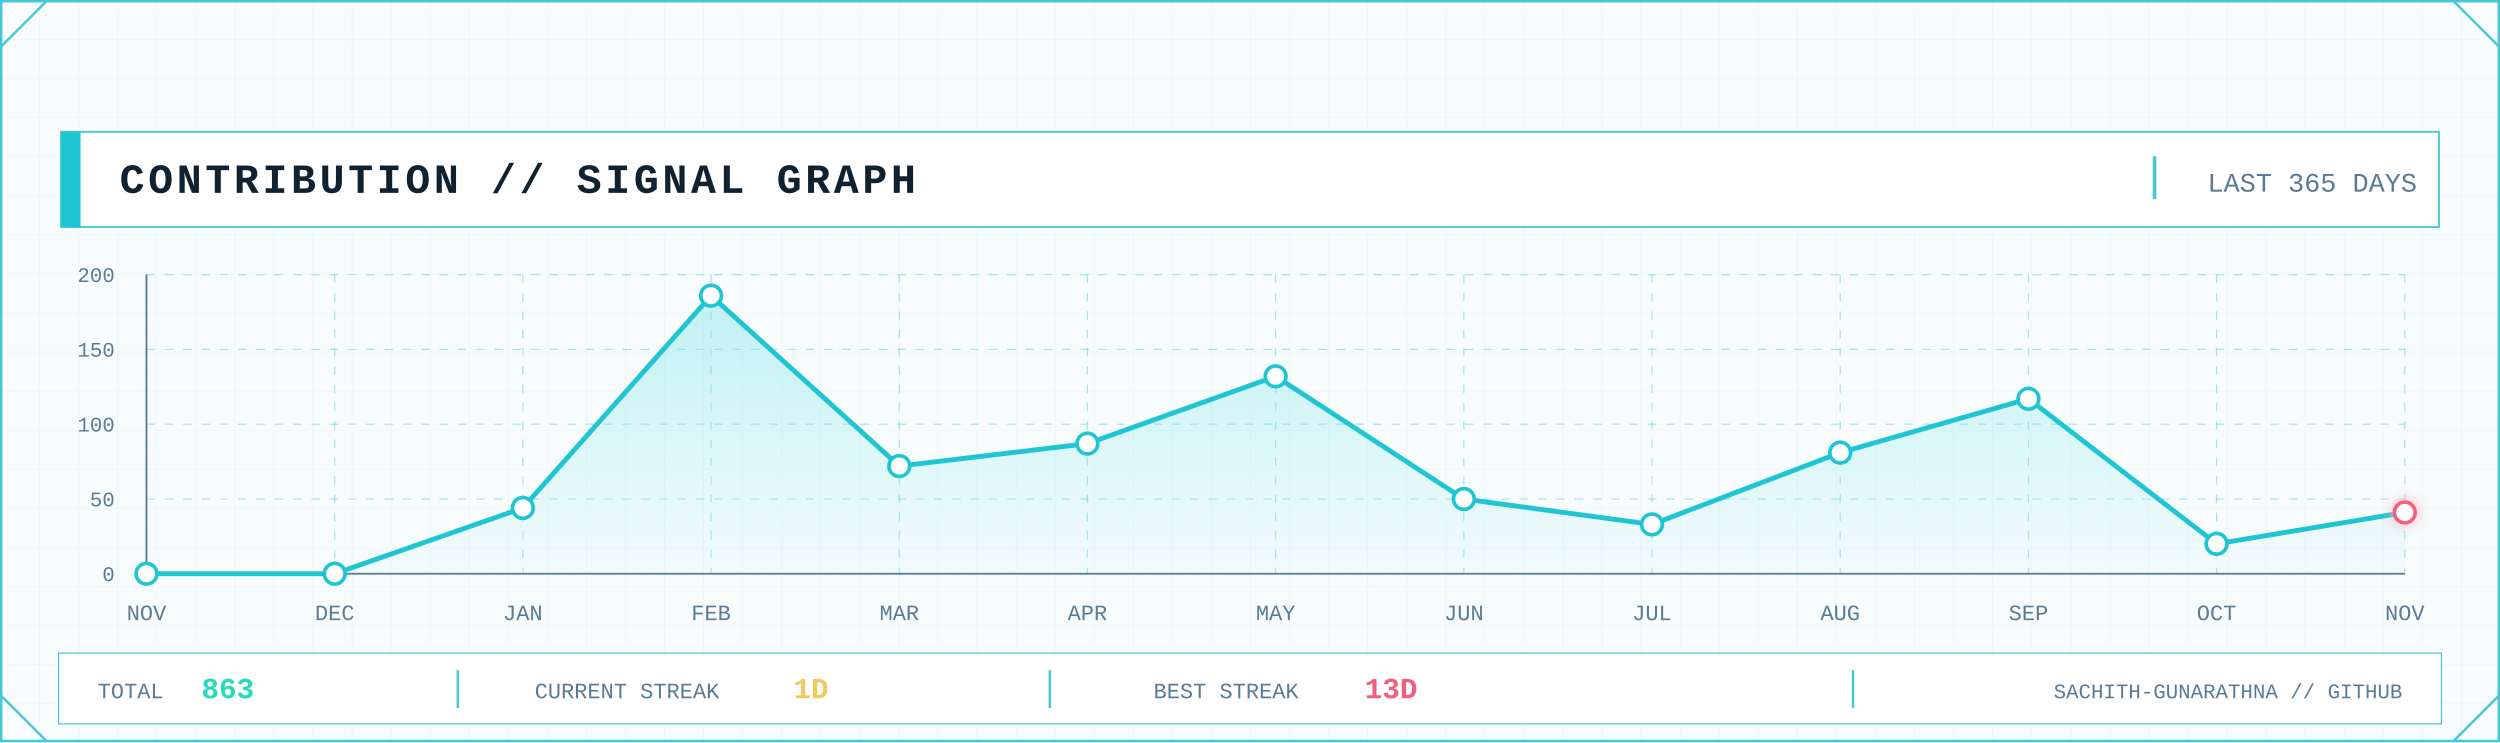
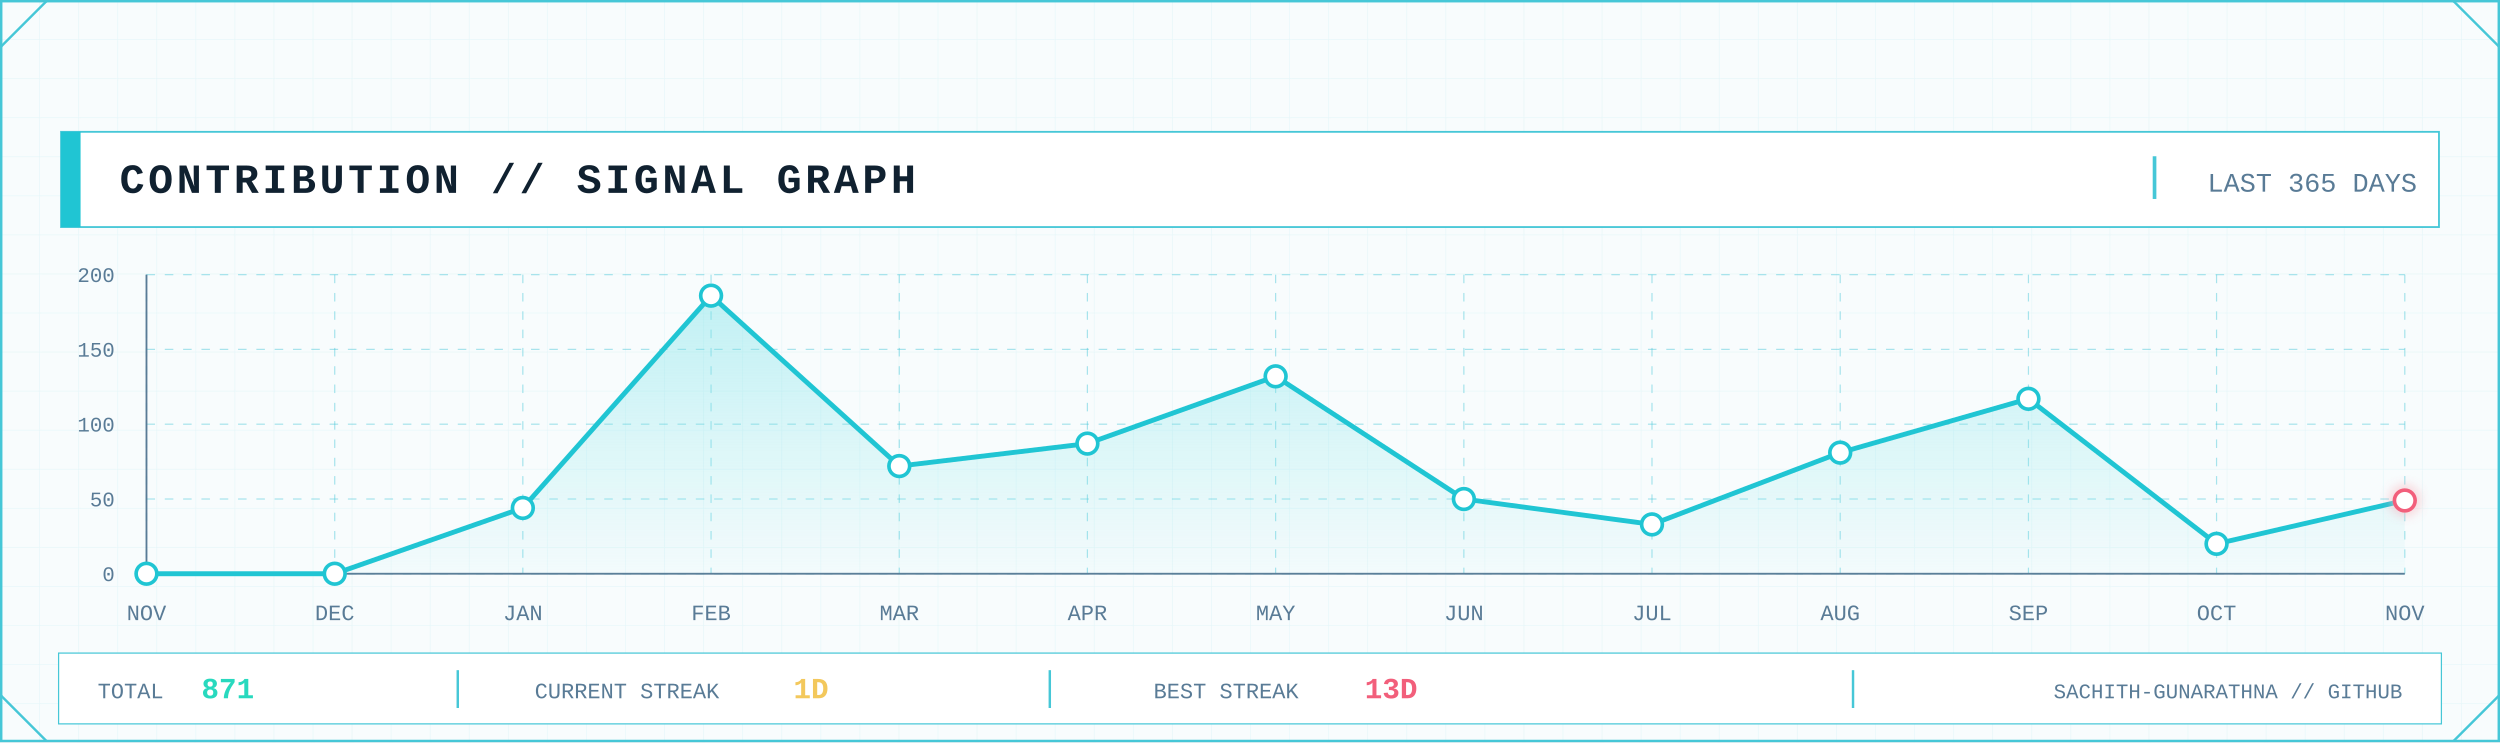
<svg xmlns="http://www.w3.org/2000/svg" width="2048" height="608" viewBox="0 0 2048 608" role="img" aria-label="GitHub contribution signal graph">
  <defs>
    <pattern id="contrib-grid" width="32" height="32" patternUnits="userSpaceOnUse">
      <path d="M32 0H0V32" fill="none" stroke="#D7F2F6" stroke-width="1" />
    </pattern>
    <linearGradient id="contrib-area" x1="0" x2="0" y1="0" y2="1">
      <stop offset="0" stop-color="#7EE3E8" stop-opacity=".45" />
      <stop offset="1" stop-color="#7EE3E8" stop-opacity=".04" />
    </linearGradient>
    <filter id="contrib-glow" x="-80%" y="-80%" width="260%" height="260%">
      <feGaussianBlur stdDeviation="5" result="b" />
      <feMerge>
        <feMergeNode in="b" />
        <feMergeNode in="SourceGraphic" />
      </feMerge>
    </filter>
    <style>
      .mono { font-family: ui-monospace, SFMono-Regular, Menlo, Consolas, 'Liberation Mono', monospace; }
      .title { font-weight: 800; letter-spacing: 3px; }
      .label { font-size: 17px; letter-spacing: 1.7px; }
      .value { font-weight: 800; }
    </style>
  </defs>
  <rect width="2048" height="608" fill="#F8FCFD" />
  <rect width="2048" height="608" fill="url(#contrib-grid)" opacity=".56" />
  <rect x="1" y="1" width="2046" height="606" fill="none" stroke="#46C7D7" stroke-width="2" />
  <path d="M1 38L38 1 M2010 1L2047 38 M1 570L38 607 M2010 607L2047 570" fill="none" stroke="#46C7D7" stroke-width="2" />
  <rect x="50" y="108" width="1948" height="78" fill="#FFFFFF" stroke="#46C7D7" stroke-width="1.5" />
  <rect x="50" y="108" width="16" height="78" fill="#20C5D3" />
  <text class="mono title" x="98" y="158" font-size="34" fill="#102130">CONTRIBUTION // SIGNAL GRAPH</text>
  <line x1="1765" y1="128" x2="1765" y2="163" stroke="#46C7D7" stroke-width="3" />
  <text class="mono" x="1980" y="157" text-anchor="end" font-size="22" fill="#597B96">LAST 365 DAYS</text>
  <line x1="120" y1="470.0" x2="1970" y2="470.0" stroke="#46C7D7" stroke-opacity=".45" stroke-dasharray="7 8" />
  <line x1="120" y1="408.8" x2="1970" y2="408.8" stroke="#46C7D7" stroke-opacity=".45" stroke-dasharray="7 8" />
  <line x1="120" y1="347.5" x2="1970" y2="347.5" stroke="#46C7D7" stroke-opacity=".45" stroke-dasharray="7 8" />
  <line x1="120" y1="286.2" x2="1970" y2="286.2" stroke="#46C7D7" stroke-opacity=".45" stroke-dasharray="7 8" />
  <line x1="120" y1="225.0" x2="1970" y2="225.0" stroke="#46C7D7" stroke-opacity=".45" stroke-dasharray="7 8" />
  <line x1="120.0" y1="225" x2="120.0" y2="470" stroke="#46C7D7" stroke-opacity=".45" stroke-dasharray="7 8" />
  <line x1="274.2" y1="225" x2="274.2" y2="470" stroke="#46C7D7" stroke-opacity=".45" stroke-dasharray="7 8" />
  <line x1="428.3" y1="225" x2="428.3" y2="470" stroke="#46C7D7" stroke-opacity=".45" stroke-dasharray="7 8" />
  <line x1="582.5" y1="225" x2="582.5" y2="470" stroke="#46C7D7" stroke-opacity=".45" stroke-dasharray="7 8" />
  <line x1="736.7" y1="225" x2="736.7" y2="470" stroke="#46C7D7" stroke-opacity=".45" stroke-dasharray="7 8" />
  <line x1="890.8" y1="225" x2="890.8" y2="470" stroke="#46C7D7" stroke-opacity=".45" stroke-dasharray="7 8" />
  <line x1="1045.0" y1="225" x2="1045.0" y2="470" stroke="#46C7D7" stroke-opacity=".45" stroke-dasharray="7 8" />
  <line x1="1199.2" y1="225" x2="1199.2" y2="470" stroke="#46C7D7" stroke-opacity=".45" stroke-dasharray="7 8" />
  <line x1="1353.3" y1="225" x2="1353.3" y2="470" stroke="#46C7D7" stroke-opacity=".45" stroke-dasharray="7 8" />
  <line x1="1507.5" y1="225" x2="1507.5" y2="470" stroke="#46C7D7" stroke-opacity=".45" stroke-dasharray="7 8" />
  <line x1="1661.7" y1="225" x2="1661.7" y2="470" stroke="#46C7D7" stroke-opacity=".45" stroke-dasharray="7 8" />
  <line x1="1815.8" y1="225" x2="1815.8" y2="470" stroke="#46C7D7" stroke-opacity=".45" stroke-dasharray="7 8" />
  <line x1="1970.0" y1="225" x2="1970.0" y2="470" stroke="#46C7D7" stroke-opacity=".45" stroke-dasharray="7 8" />
  <line x1="120" y1="470" x2="1970" y2="470" stroke="#597B96" stroke-width="1.5" />
  <line x1="120" y1="225" x2="120" y2="470" stroke="#597B96" stroke-width="1.5" />
  <text class="mono" x="94" y="476.0" text-anchor="end" font-size="17" fill="#597B96">0</text>
  <text class="mono" x="94" y="414.8" text-anchor="end" font-size="17" fill="#597B96">50</text>
  <text class="mono" x="94" y="353.5" text-anchor="end" font-size="17" fill="#597B96">100</text>
  <text class="mono" x="94" y="292.2" text-anchor="end" font-size="17" fill="#597B96">150</text>
  <text class="mono" x="94" y="231.0" text-anchor="end" font-size="17" fill="#597B96">200</text>
-   <polygon points="120.0,470 120.0,470.0 274.2,470.0 428.3,416.1 582.5,242.2 736.7,381.8 890.8,363.4 1045.0,308.3 1199.2,408.8 1353.3,429.6 1507.5,370.8 1661.7,326.7 1815.8,445.5 1970.0,419.8 1970.0,470" fill="url(#contrib-area)" />
-   <polyline points="120.0,470.0 274.2,470.0 428.3,416.1 582.5,242.2 736.7,381.8 890.8,363.4 1045.0,308.3 1199.2,408.8 1353.3,429.6 1507.5,370.8 1661.7,326.7 1815.8,445.5 1970.0,419.8" fill="none" stroke="#20C5D3" stroke-width="4" stroke-linejoin="round" stroke-linecap="round" />
+   <polygon points="120.0,470 120.0,470.0 274.2,470.0 428.3,416.1 582.5,242.2 736.7,381.8 890.8,363.4 1045.0,308.3 1199.2,408.8 1353.3,429.6 1507.5,370.8 1661.7,326.7 1815.8,445.5 1970.0,410.0 1970.0,470" fill="url(#contrib-area)" />
+   <polyline points="120.0,470.0 274.2,470.0 428.3,416.1 582.5,242.2 736.7,381.8 890.8,363.4 1045.0,308.3 1199.2,408.8 1353.3,429.6 1507.5,370.8 1661.7,326.7 1815.8,445.5 1970.0,410.0" fill="none" stroke="#20C5D3" stroke-width="4" stroke-linejoin="round" stroke-linecap="round" />
  <circle cx="120.0" cy="470.0" r="8.5" fill="#FFFFFF" stroke="#20C5D3" stroke-width="3" />
  <circle cx="274.2" cy="470.0" r="8.5" fill="#FFFFFF" stroke="#20C5D3" stroke-width="3" />
  <circle cx="428.3" cy="416.1" r="8.5" fill="#FFFFFF" stroke="#20C5D3" stroke-width="3" />
  <circle cx="582.5" cy="242.2" r="8.5" fill="#FFFFFF" stroke="#20C5D3" stroke-width="3" />
  <circle cx="736.7" cy="381.8" r="8.5" fill="#FFFFFF" stroke="#20C5D3" stroke-width="3" />
  <circle cx="890.8" cy="363.4" r="8.5" fill="#FFFFFF" stroke="#20C5D3" stroke-width="3" />
  <circle cx="1045.0" cy="308.3" r="8.5" fill="#FFFFFF" stroke="#20C5D3" stroke-width="3" />
  <circle cx="1199.2" cy="408.8" r="8.5" fill="#FFFFFF" stroke="#20C5D3" stroke-width="3" />
  <circle cx="1353.3" cy="429.6" r="8.5" fill="#FFFFFF" stroke="#20C5D3" stroke-width="3" />
  <circle cx="1507.5" cy="370.8" r="8.5" fill="#FFFFFF" stroke="#20C5D3" stroke-width="3" />
  <circle cx="1661.7" cy="326.7" r="8.5" fill="#FFFFFF" stroke="#20C5D3" stroke-width="3" />
  <circle cx="1815.8" cy="445.5" r="8.5" fill="#FFFFFF" stroke="#20C5D3" stroke-width="3" />
-   <circle cx="1970.0" cy="419.8" r="8.5" fill="#FFFFFF" stroke="#F25F7B" stroke-width="3" filter="url(#contrib-glow)" />
+   <circle cx="1970.0" cy="410.0" r="8.5" fill="#FFFFFF" stroke="#F25F7B" stroke-width="3" filter="url(#contrib-glow)" />
  <text class="mono" x="120.0" y="508" text-anchor="middle" font-size="18" fill="#597B96">NOV</text>
  <text class="mono" x="274.2" y="508" text-anchor="middle" font-size="18" fill="#597B96">DEC</text>
  <text class="mono" x="428.3" y="508" text-anchor="middle" font-size="18" fill="#597B96">JAN</text>
  <text class="mono" x="582.5" y="508" text-anchor="middle" font-size="18" fill="#597B96">FEB</text>
  <text class="mono" x="736.7" y="508" text-anchor="middle" font-size="18" fill="#597B96">MAR</text>
  <text class="mono" x="890.8" y="508" text-anchor="middle" font-size="18" fill="#597B96">APR</text>
  <text class="mono" x="1045.0" y="508" text-anchor="middle" font-size="18" fill="#597B96">MAY</text>
  <text class="mono" x="1199.2" y="508" text-anchor="middle" font-size="18" fill="#597B96">JUN</text>
  <text class="mono" x="1353.3" y="508" text-anchor="middle" font-size="18" fill="#597B96">JUL</text>
  <text class="mono" x="1507.5" y="508" text-anchor="middle" font-size="18" fill="#597B96">AUG</text>
  <text class="mono" x="1661.7" y="508" text-anchor="middle" font-size="18" fill="#597B96">SEP</text>
  <text class="mono" x="1815.8" y="508" text-anchor="middle" font-size="18" fill="#597B96">OCT</text>
  <text class="mono" x="1970.0" y="508" text-anchor="middle" font-size="18" fill="#597B96">NOV</text>
  <rect x="48" y="535" width="1952" height="58" fill="#FFFFFF" stroke="#46C7D7" />
  <text class="mono" x="80" y="572" font-size="18" fill="#597B96">TOTAL</text>
-   <text class="mono value" x="165" y="572" font-size="24" fill="#28D9BE">863</text>
+   <text class="mono value" x="165" y="572" font-size="24" fill="#28D9BE">871</text>
  <line x1="375" y1="549" x2="375" y2="580" stroke="#46C7D7" stroke-width="2" />
  <text class="mono" x="438" y="572" font-size="18" fill="#597B96">CURRENT STREAK</text>
  <text class="mono value" x="650" y="572" font-size="24" fill="#F3C85C">1D</text>
  <line x1="860" y1="549" x2="860" y2="580" stroke="#46C7D7" stroke-width="2" />
  <text class="mono" x="945" y="572" font-size="18" fill="#597B96">BEST STREAK</text>
  <text class="mono value" x="1118" y="572" font-size="24" fill="#F25F7B">13D</text>
  <line x1="1518" y1="549" x2="1518" y2="580" stroke="#46C7D7" stroke-width="2" />
  <text class="mono" x="1968" y="572" text-anchor="end" font-size="17" fill="#597B96">SACHITH-GUNARATHNA // GITHUB</text>
</svg>
